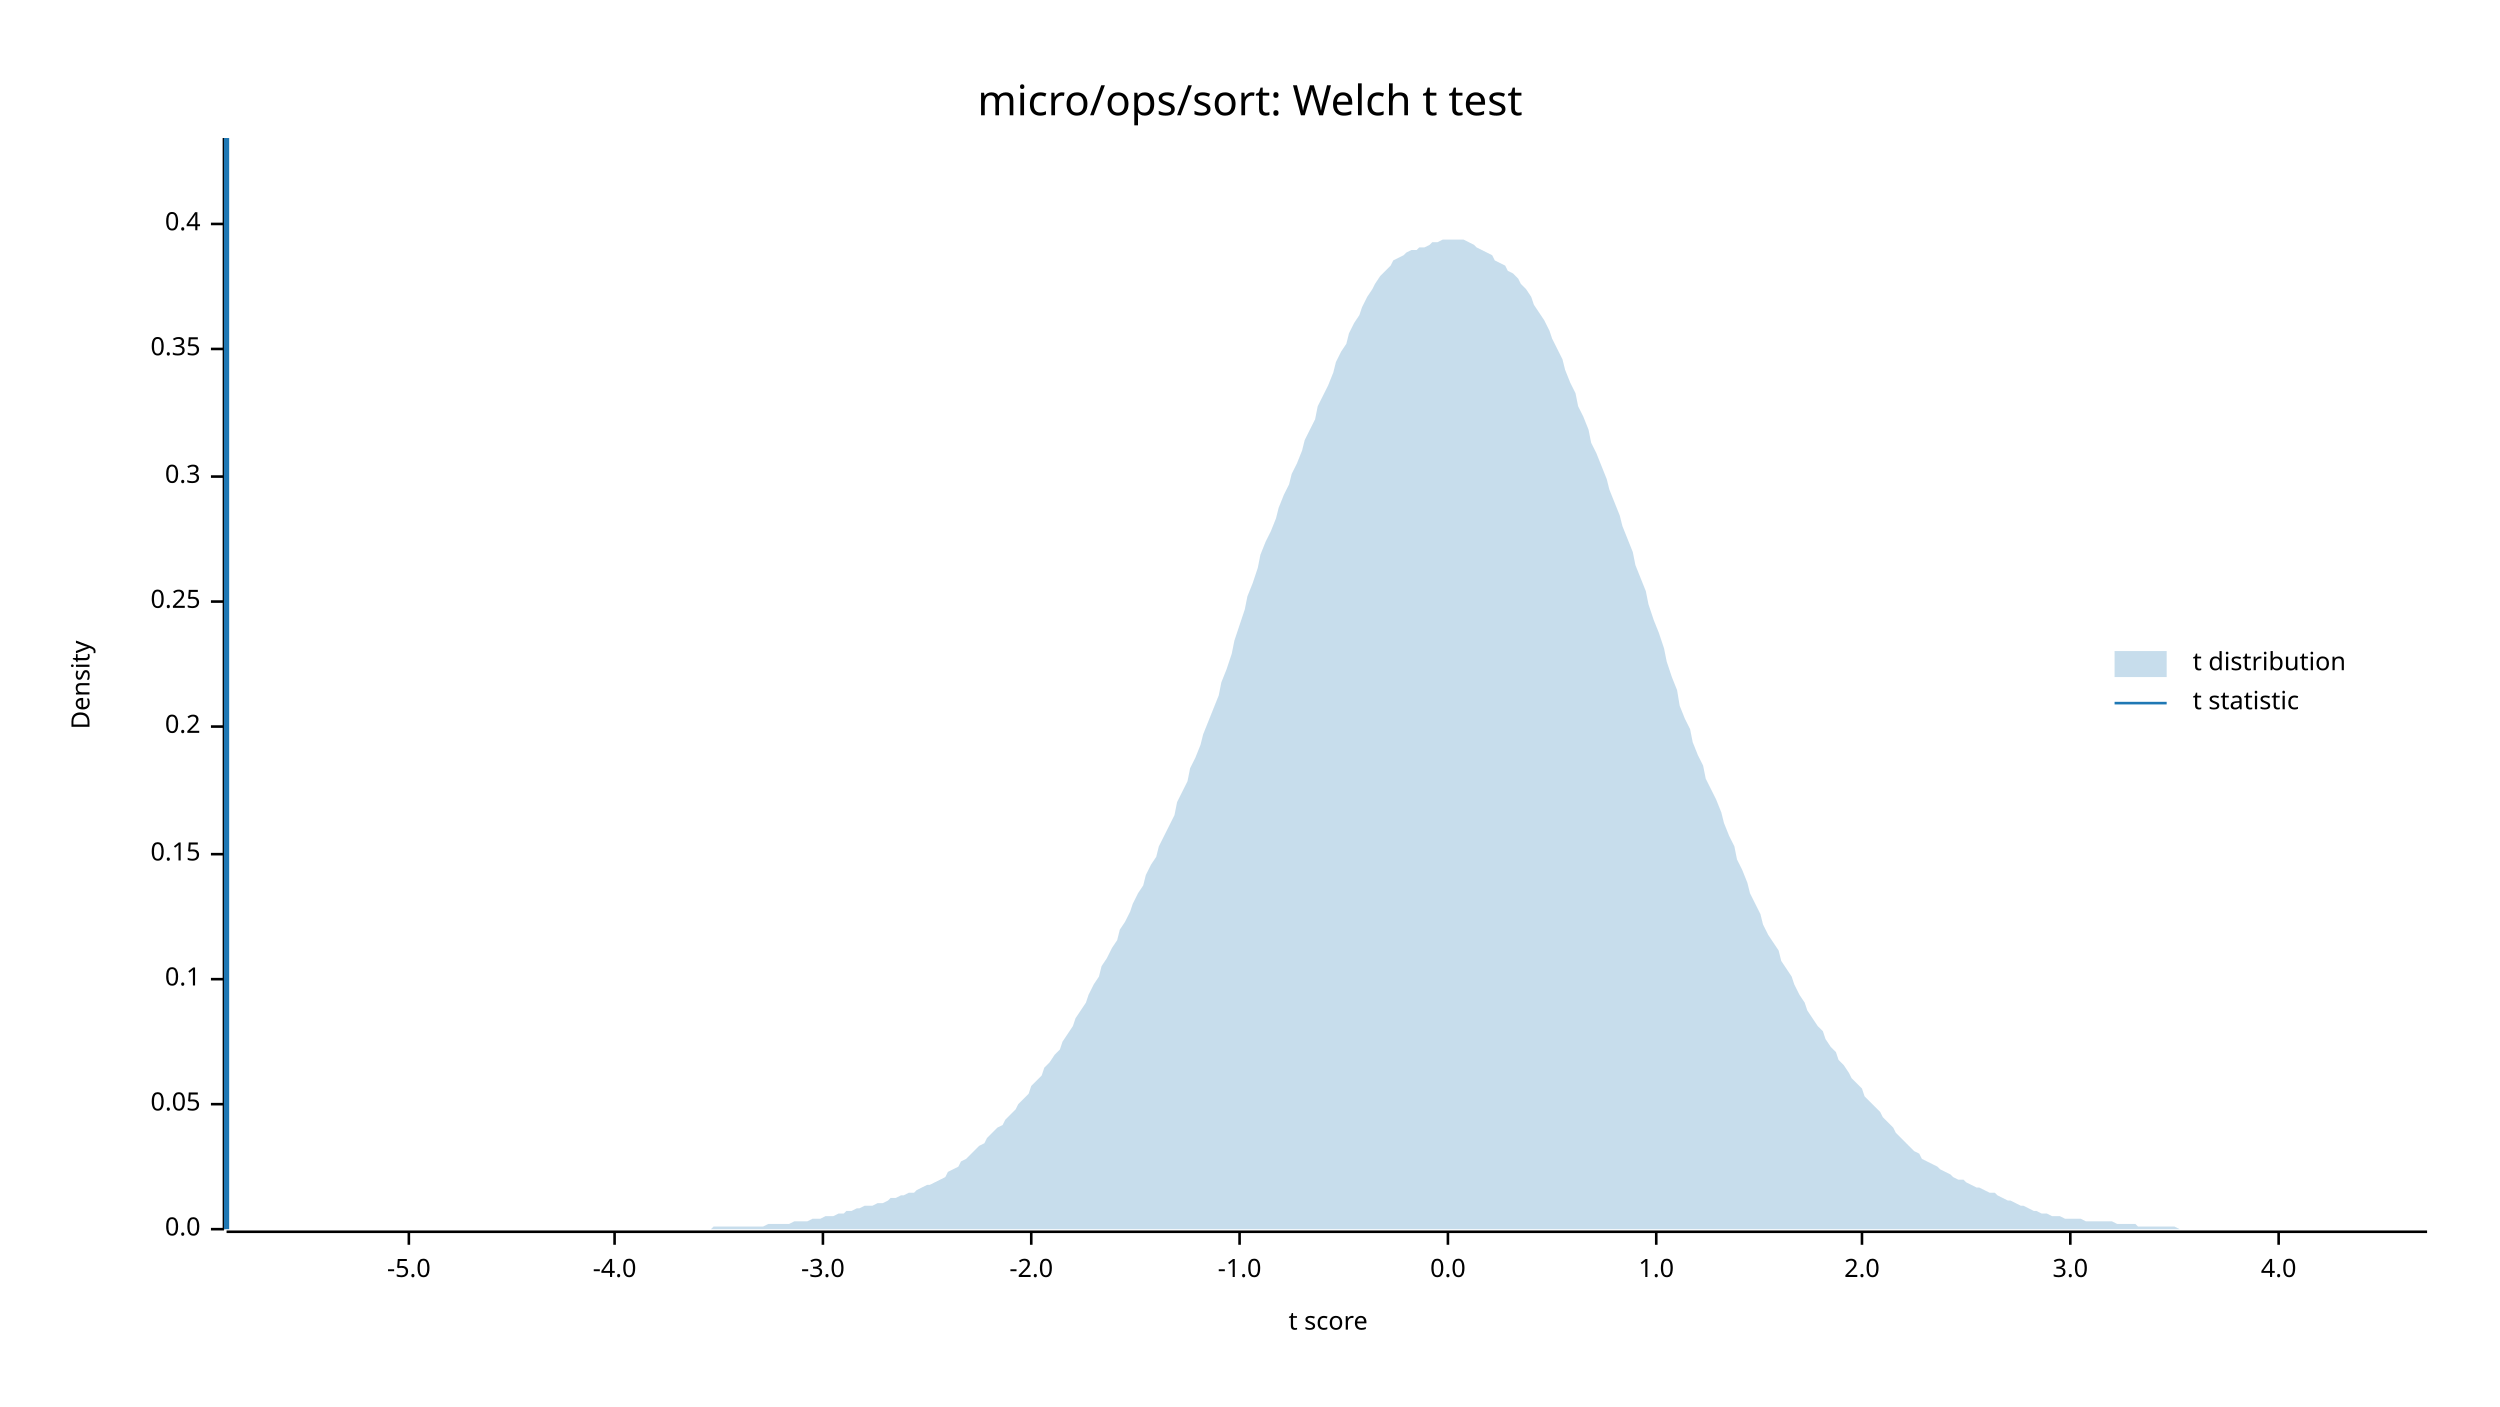
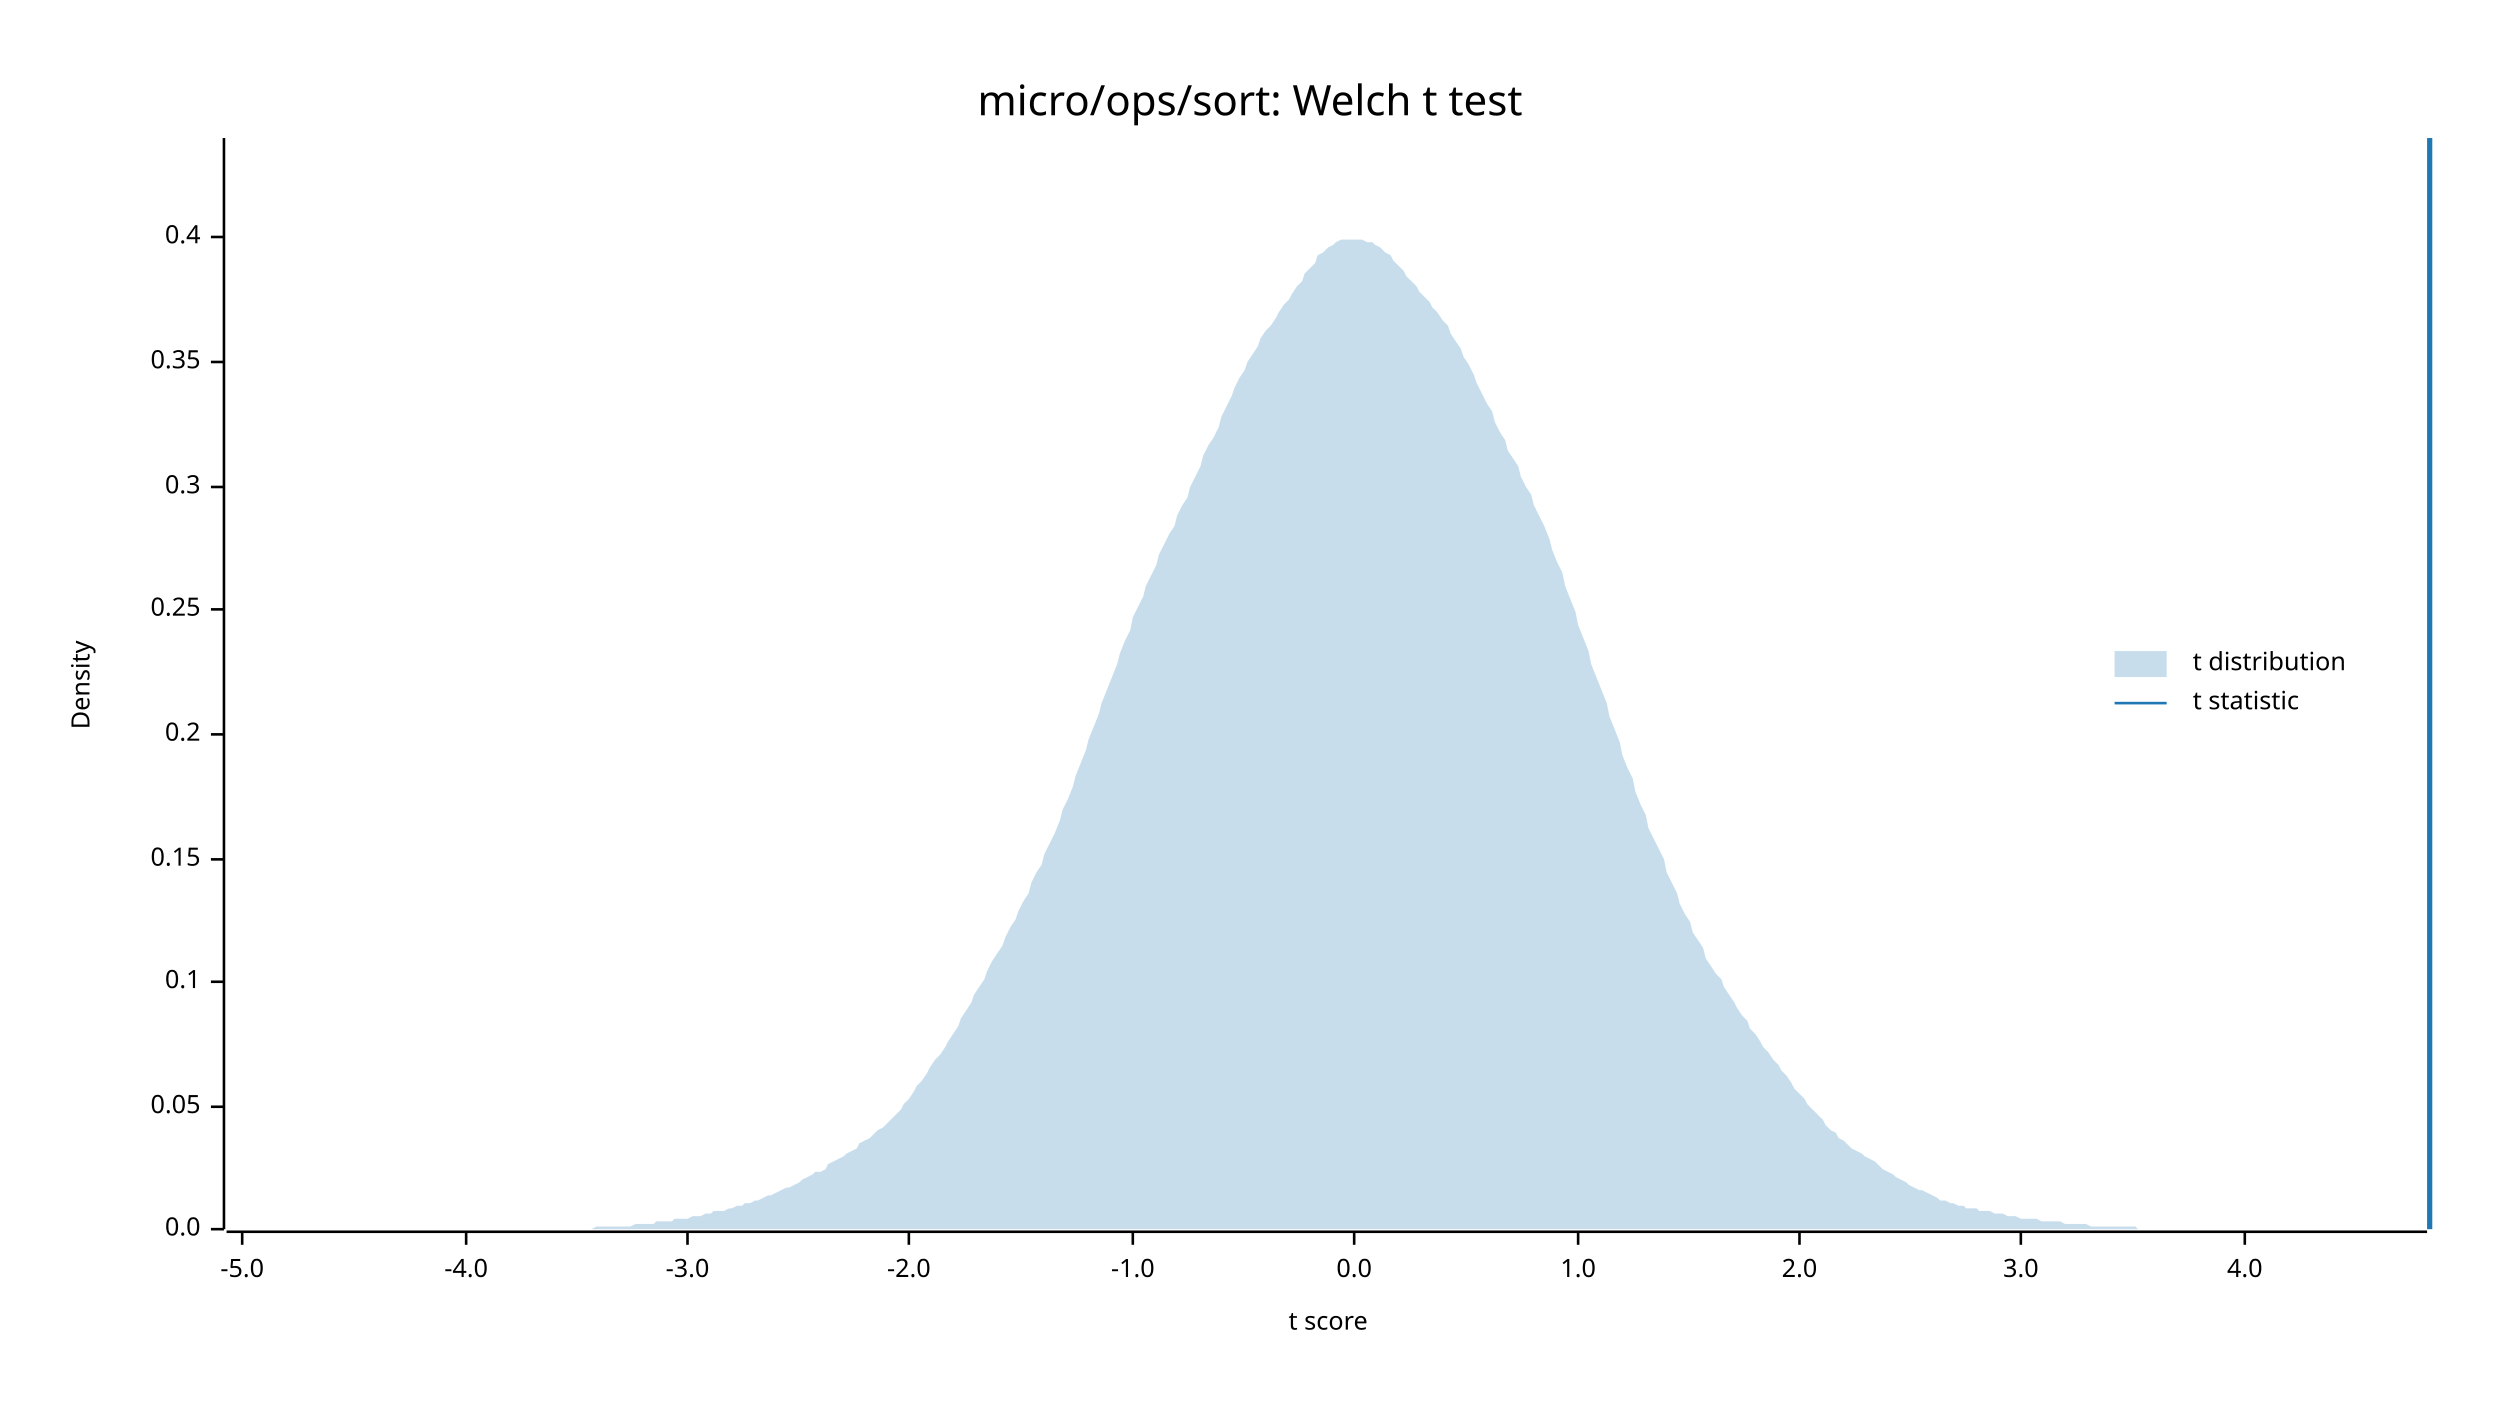
<svg xmlns="http://www.w3.org/2000/svg" width="960" height="540" viewBox="0 0 960 540">
  <text x="480" y="32" dy="0.76em" text-anchor="middle" font-family="sans-serif" font-size="16.129" opacity="1" fill="#000000">
micro/ops/sort: Welch t test
</text>
  <text x="27" y="263" dy="0.76em" text-anchor="middle" font-family="sans-serif" font-size="9.677" opacity="1" fill="#000000" transform="rotate(270, 27, 263)">
Density
</text>
  <text x="510" y="513" dy="-0.5ex" text-anchor="middle" font-family="sans-serif" font-size="9.677" opacity="1" fill="#000000">
t score
</text>
  <polyline fill="none" opacity="1" stroke="#000000" stroke-width="1" points="86,53 86,472 " />
  <text x="77" y="472" dy="0.5ex" text-anchor="end" font-family="sans-serif" font-size="9.677" opacity="1" fill="#000000">
0.0
</text>
  <polyline fill="none" opacity="1" stroke="#000000" stroke-width="1" points="81,472 86,472 " />
-   <text x="77" y="424" dy="0.5ex" text-anchor="end" font-family="sans-serif" font-size="9.677" opacity="1" fill="#000000">
+   <text x="77" y="425" dy="0.5ex" text-anchor="end" font-family="sans-serif" font-size="9.677" opacity="1" fill="#000000">
0.05
</text>
-   <polyline fill="none" opacity="1" stroke="#000000" stroke-width="1" points="81,424 86,424 " />
-   <text x="77" y="376" dy="0.5ex" text-anchor="end" font-family="sans-serif" font-size="9.677" opacity="1" fill="#000000">
+   <polyline fill="none" opacity="1" stroke="#000000" stroke-width="1" points="81,425 86,425 " />
+   <text x="77" y="377" dy="0.5ex" text-anchor="end" font-family="sans-serif" font-size="9.677" opacity="1" fill="#000000">
0.1
</text>
-   <polyline fill="none" opacity="1" stroke="#000000" stroke-width="1" points="81,376 86,376 " />
-   <text x="77" y="328" dy="0.5ex" text-anchor="end" font-family="sans-serif" font-size="9.677" opacity="1" fill="#000000">
+   <polyline fill="none" opacity="1" stroke="#000000" stroke-width="1" points="81,377 86,377 " />
+   <text x="77" y="330" dy="0.5ex" text-anchor="end" font-family="sans-serif" font-size="9.677" opacity="1" fill="#000000">
0.15
</text>
-   <polyline fill="none" opacity="1" stroke="#000000" stroke-width="1" points="81,328 86,328 " />
-   <text x="77" y="279" dy="0.5ex" text-anchor="end" font-family="sans-serif" font-size="9.677" opacity="1" fill="#000000">
+   <polyline fill="none" opacity="1" stroke="#000000" stroke-width="1" points="81,330 86,330 " />
+   <text x="77" y="282" dy="0.5ex" text-anchor="end" font-family="sans-serif" font-size="9.677" opacity="1" fill="#000000">
0.2
</text>
-   <polyline fill="none" opacity="1" stroke="#000000" stroke-width="1" points="81,279 86,279 " />
-   <text x="77" y="231" dy="0.5ex" text-anchor="end" font-family="sans-serif" font-size="9.677" opacity="1" fill="#000000">
+   <polyline fill="none" opacity="1" stroke="#000000" stroke-width="1" points="81,282 86,282 " />
+   <text x="77" y="234" dy="0.5ex" text-anchor="end" font-family="sans-serif" font-size="9.677" opacity="1" fill="#000000">
0.25
</text>
-   <polyline fill="none" opacity="1" stroke="#000000" stroke-width="1" points="81,231 86,231 " />
-   <text x="77" y="183" dy="0.5ex" text-anchor="end" font-family="sans-serif" font-size="9.677" opacity="1" fill="#000000">
+   <polyline fill="none" opacity="1" stroke="#000000" stroke-width="1" points="81,234 86,234 " />
+   <text x="77" y="187" dy="0.5ex" text-anchor="end" font-family="sans-serif" font-size="9.677" opacity="1" fill="#000000">
0.3
</text>
-   <polyline fill="none" opacity="1" stroke="#000000" stroke-width="1" points="81,183 86,183 " />
-   <text x="77" y="134" dy="0.5ex" text-anchor="end" font-family="sans-serif" font-size="9.677" opacity="1" fill="#000000">
+   <polyline fill="none" opacity="1" stroke="#000000" stroke-width="1" points="81,187 86,187 " />
+   <text x="77" y="139" dy="0.5ex" text-anchor="end" font-family="sans-serif" font-size="9.677" opacity="1" fill="#000000">
0.35
</text>
-   <polyline fill="none" opacity="1" stroke="#000000" stroke-width="1" points="81,134 86,134 " />
-   <text x="77" y="86" dy="0.5ex" text-anchor="end" font-family="sans-serif" font-size="9.677" opacity="1" fill="#000000">
+   <polyline fill="none" opacity="1" stroke="#000000" stroke-width="1" points="81,139 86,139 " />
+   <text x="77" y="91" dy="0.5ex" text-anchor="end" font-family="sans-serif" font-size="9.677" opacity="1" fill="#000000">
0.4
</text>
-   <polyline fill="none" opacity="1" stroke="#000000" stroke-width="1" points="81,86 86,86 " />
+   <polyline fill="none" opacity="1" stroke="#000000" stroke-width="1" points="81,91 86,91 " />
  <polyline fill="none" opacity="1" stroke="#000000" stroke-width="1" points="87,473 932,473 " />
-   <text x="157" y="483" dy="0.76em" text-anchor="middle" font-family="sans-serif" font-size="9.677" opacity="1" fill="#000000">
+   <text x="93" y="483" dy="0.76em" text-anchor="middle" font-family="sans-serif" font-size="9.677" opacity="1" fill="#000000">
-5.0
</text>
-   <polyline fill="none" opacity="1" stroke="#000000" stroke-width="1" points="157,473 157,478 " />
-   <text x="236" y="483" dy="0.76em" text-anchor="middle" font-family="sans-serif" font-size="9.677" opacity="1" fill="#000000">
+   <polyline fill="none" opacity="1" stroke="#000000" stroke-width="1" points="93,473 93,478 " />
+   <text x="179" y="483" dy="0.76em" text-anchor="middle" font-family="sans-serif" font-size="9.677" opacity="1" fill="#000000">
-4.0
</text>
-   <polyline fill="none" opacity="1" stroke="#000000" stroke-width="1" points="236,473 236,478 " />
-   <text x="316" y="483" dy="0.76em" text-anchor="middle" font-family="sans-serif" font-size="9.677" opacity="1" fill="#000000">
+   <polyline fill="none" opacity="1" stroke="#000000" stroke-width="1" points="179,473 179,478 " />
+   <text x="264" y="483" dy="0.76em" text-anchor="middle" font-family="sans-serif" font-size="9.677" opacity="1" fill="#000000">
-3.0
</text>
-   <polyline fill="none" opacity="1" stroke="#000000" stroke-width="1" points="316,473 316,478 " />
-   <text x="396" y="483" dy="0.76em" text-anchor="middle" font-family="sans-serif" font-size="9.677" opacity="1" fill="#000000">
+   <polyline fill="none" opacity="1" stroke="#000000" stroke-width="1" points="264,473 264,478 " />
+   <text x="349" y="483" dy="0.76em" text-anchor="middle" font-family="sans-serif" font-size="9.677" opacity="1" fill="#000000">
-2.0
</text>
-   <polyline fill="none" opacity="1" stroke="#000000" stroke-width="1" points="396,473 396,478 " />
-   <text x="476" y="483" dy="0.76em" text-anchor="middle" font-family="sans-serif" font-size="9.677" opacity="1" fill="#000000">
+   <polyline fill="none" opacity="1" stroke="#000000" stroke-width="1" points="349,473 349,478 " />
+   <text x="435" y="483" dy="0.76em" text-anchor="middle" font-family="sans-serif" font-size="9.677" opacity="1" fill="#000000">
-1.0
</text>
-   <polyline fill="none" opacity="1" stroke="#000000" stroke-width="1" points="476,473 476,478 " />
-   <text x="556" y="483" dy="0.76em" text-anchor="middle" font-family="sans-serif" font-size="9.677" opacity="1" fill="#000000">
+   <polyline fill="none" opacity="1" stroke="#000000" stroke-width="1" points="435,473 435,478 " />
+   <text x="520" y="483" dy="0.76em" text-anchor="middle" font-family="sans-serif" font-size="9.677" opacity="1" fill="#000000">
0.0
</text>
-   <polyline fill="none" opacity="1" stroke="#000000" stroke-width="1" points="556,473 556,478 " />
-   <text x="636" y="483" dy="0.76em" text-anchor="middle" font-family="sans-serif" font-size="9.677" opacity="1" fill="#000000">
+   <polyline fill="none" opacity="1" stroke="#000000" stroke-width="1" points="520,473 520,478 " />
+   <text x="606" y="483" dy="0.76em" text-anchor="middle" font-family="sans-serif" font-size="9.677" opacity="1" fill="#000000">
1.0
</text>
-   <polyline fill="none" opacity="1" stroke="#000000" stroke-width="1" points="636,473 636,478 " />
-   <text x="715" y="483" dy="0.76em" text-anchor="middle" font-family="sans-serif" font-size="9.677" opacity="1" fill="#000000">
+   <polyline fill="none" opacity="1" stroke="#000000" stroke-width="1" points="606,473 606,478 " />
+   <text x="691" y="483" dy="0.76em" text-anchor="middle" font-family="sans-serif" font-size="9.677" opacity="1" fill="#000000">
2.0
</text>
-   <polyline fill="none" opacity="1" stroke="#000000" stroke-width="1" points="715,473 715,478 " />
-   <text x="795" y="483" dy="0.76em" text-anchor="middle" font-family="sans-serif" font-size="9.677" opacity="1" fill="#000000">
+   <polyline fill="none" opacity="1" stroke="#000000" stroke-width="1" points="691,473 691,478 " />
+   <text x="776" y="483" dy="0.76em" text-anchor="middle" font-family="sans-serif" font-size="9.677" opacity="1" fill="#000000">
3.0
</text>
-   <polyline fill="none" opacity="1" stroke="#000000" stroke-width="1" points="795,473 795,478 " />
-   <text x="875" y="483" dy="0.76em" text-anchor="middle" font-family="sans-serif" font-size="9.677" opacity="1" fill="#000000">
+   <polyline fill="none" opacity="1" stroke="#000000" stroke-width="1" points="776,473 776,478 " />
+   <text x="862" y="483" dy="0.76em" text-anchor="middle" font-family="sans-serif" font-size="9.677" opacity="1" fill="#000000">
4.0
</text>
-   <polyline fill="none" opacity="1" stroke="#000000" stroke-width="1" points="875,473 875,478 " />
-   <polygon opacity="0.25" fill="#1F78B4" points="87,472 88,472 90,472 92,472 93,472 95,472 97,472 98,472 100,472 102,472 103,472 105,472 107,472 109,472 110,472 112,472 114,472 115,472 117,472 119,472 120,472 122,472 124,472 125,472 127,472 129,472 131,472 132,472 134,472 136,472 137,472 139,472 141,472 142,472 144,472 146,472 147,472 149,472 151,472 153,472 154,472 156,472 158,472 159,472 161,472 163,472 164,472 166,472 168,472 169,472 171,472 173,472 175,472 176,472 178,472 180,472 181,472 183,472 185,472 186,472 188,472 190,472 191,472 193,472 195,472 197,472 198,472 200,472 202,472 203,472 205,472 207,472 208,472 210,472 212,472 214,472 215,472 217,472 219,472 220,472 222,472 224,472 225,472 227,472 229,472 230,472 232,472 234,472 236,472 237,472 239,472 241,472 242,472 244,472 246,472 247,472 249,472 251,472 252,472 254,472 256,472 258,472 259,472 261,472 263,472 264,472 266,472 268,472 269,472 271,472 273,472 274,471 276,471 278,471 280,471 281,471 283,471 285,471 286,471 288,471 290,471 291,471 293,471 295,470 296,470 298,470 300,470 302,470 303,470 305,469 307,469 308,469 310,469 312,468 313,468 315,468 317,467 318,467 320,467 322,466 324,466 325,465 327,465 329,464 330,464 332,463 334,463 335,463 337,462 339,462 341,461 342,460 344,460 346,459 347,459 349,458 351,458 352,457 354,456 356,455 357,455 359,454 361,453 363,452 364,450 366,449 368,448 369,446 371,445 373,443 374,442 376,440 378,439 379,437 381,435 383,433 385,432 386,430 388,428 390,426 391,424 393,422 395,420 396,417 398,415 400,413 401,410 403,408 405,405 407,403 408,400 410,397 412,394 413,391 415,388 417,385 418,382 420,378 422,375 423,371 425,368 427,364 429,361 430,357 432,354 434,350 435,347 437,343 439,340 440,336 442,332 444,329 445,325 447,321 449,317 451,313 452,308 454,304 456,300 457,295 459,291 461,286 462,282 464,277 466,272 468,267 469,262 471,257 473,251 474,246 476,240 478,234 479,229 481,224 483,218 484,213 486,208 488,204 490,199 491,195 493,190 495,186 496,182 498,178 500,173 501,169 503,165 505,161 506,156 508,152 510,148 512,143 513,139 515,135 517,132 518,128 520,124 522,121 523,118 525,114 527,111 528,109 530,106 532,104 534,102 535,100 537,99 539,98 540,97 542,96 544,96 545,95 547,95 549,94 550,93 552,93 554,92 556,92 557,92 559,92 561,92 562,92 564,93 566,94 567,95 569,96 571,97 573,98 574,100 576,101 578,102 579,104 581,105 583,107 584,109 586,111 588,114 589,117 591,120 593,123 595,127 596,130 598,134 600,138 601,142 603,147 605,151 606,156 608,160 610,165 611,170 613,174 615,179 617,184 618,188 620,193 622,198 623,202 625,207 627,212 628,217 630,222 632,227 633,232 635,238 637,243 639,249 640,254 642,260 644,265 645,271 647,276 649,280 650,285 652,290 654,294 655,299 657,303 659,307 661,312 662,316 664,321 666,325 667,330 669,334 671,339 672,343 674,347 676,351 677,355 679,359 681,362 683,365 684,369 686,372 688,375 689,378 691,382 693,385 694,388 696,391 698,394 700,396 701,399 703,402 705,404 706,407 708,409 710,412 711,414 713,416 715,418 716,421 718,423 720,425 722,427 723,429 725,431 727,433 728,435 730,437 732,439 733,440 735,442 737,443 738,445 740,446 742,447 744,448 745,449 747,450 749,451 750,452 752,453 754,453 755,454 757,455 759,456 760,456 762,457 764,458 766,458 767,459 769,460 771,461 772,461 774,462 776,463 777,463 779,464 781,465 782,465 784,466 786,466 788,467 789,467 791,467 793,468 794,468 796,468 798,468 799,468 801,469 803,469 804,469 806,469 808,469 810,469 811,469 813,470 815,470 816,470 818,470 820,470 821,471 823,471 825,471 827,471 828,471 830,471 832,471 833,471 835,471 837,472 838,472 840,472 842,472 843,472 845,472 847,472 849,472 850,472 852,472 854,472 855,472 857,472 859,472 860,472 862,472 864,472 865,472 867,472 869,472 871,472 872,472 874,472 876,472 877,472 879,472 881,472 882,472 884,472 886,472 887,472 889,472 891,472 893,472 894,472 896,472 898,472 899,472 901,472 903,472 904,472 906,472 908,472 909,472 911,472 913,472 915,472 916,472 918,472 920,472 921,472 923,472 925,472 926,472 928,472 930,472 932,472 932,472 87,472 " />
-   <polyline fill="none" opacity="1" stroke="#1F78B4" stroke-width="2" points="87,472 87,53 " />
+   <polyline fill="none" opacity="1" stroke="#000000" stroke-width="1" points="862,473 862,478 " />
+   <polygon opacity="0.25" fill="#1F78B4" points="87,472 88,472 90,472 92,472 93,472 95,472 97,472 98,472 100,472 102,472 103,472 105,472 107,472 109,472 110,472 112,472 114,472 115,472 117,472 119,472 120,472 122,472 124,472 125,472 127,472 129,472 131,472 132,472 134,472 136,472 137,472 139,472 141,472 142,472 144,472 146,472 147,472 149,472 151,472 153,472 154,472 156,472 158,472 159,472 161,472 163,472 164,472 166,472 168,472 169,472 171,472 173,472 175,472 176,472 178,472 180,472 181,472 183,472 185,472 186,472 188,472 190,472 191,472 193,472 195,472 197,472 198,472 200,472 202,472 203,472 205,472 207,472 208,472 210,472 212,472 214,472 215,472 217,472 219,472 220,472 222,472 224,472 225,472 227,472 229,471 230,471 232,471 234,471 236,471 237,471 239,471 241,471 242,471 244,470 246,470 247,470 249,470 251,470 252,469 254,469 256,469 258,469 259,468 261,468 263,468 264,468 266,467 268,467 269,467 271,466 273,466 274,465 276,465 278,465 280,464 281,464 283,463 285,463 286,462 288,462 290,461 291,461 293,460 295,459 296,459 298,458 300,457 302,456 303,456 305,455 307,454 308,453 310,452 312,451 313,450 315,450 317,449 318,447 320,446 322,445 324,444 325,443 327,442 329,441 330,439 332,438 334,437 335,436 337,434 339,433 341,431 342,430 344,428 346,426 347,424 349,422 351,419 352,417 354,415 356,412 357,410 359,407 361,405 363,402 364,400 366,397 368,394 369,391 371,388 373,385 374,382 376,379 378,376 379,373 381,369 383,366 385,363 386,360 388,356 390,353 391,350 393,346 395,343 396,339 398,335 400,332 401,328 403,324 405,320 407,315 408,311 410,307 412,302 413,298 415,293 417,288 418,284 420,279 422,274 423,270 425,265 427,260 429,255 430,251 432,246 434,242 435,237 437,233 439,229 440,225 442,221 444,217 445,213 447,209 449,205 451,202 452,198 454,194 456,191 457,187 459,183 461,179 462,175 464,171 466,168 468,164 469,160 471,156 473,152 474,149 476,145 478,142 479,139 481,136 483,133 484,130 486,127 488,125 490,122 491,120 493,117 495,115 496,113 498,110 500,108 501,105 503,103 505,101 506,98 508,97 510,95 512,94 513,93 515,92 517,92 518,92 520,92 522,92 523,92 525,93 527,93 528,94 530,95 532,97 534,98 535,100 537,102 539,104 540,106 542,108 544,110 545,112 547,114 549,116 550,118 552,120 554,123 556,125 557,128 559,131 561,134 562,137 564,140 566,144 567,147 569,151 571,155 573,158 574,162 576,166 578,169 579,173 581,176 583,179 584,183 586,187 588,190 589,194 591,198 593,202 595,207 596,211 598,216 600,220 601,225 603,230 605,235 606,240 608,245 610,250 611,255 613,260 615,265 617,270 618,275 620,280 622,285 623,290 625,295 627,299 628,304 630,309 632,313 633,318 635,322 637,326 639,330 640,335 642,339 644,343 645,347 647,351 649,354 650,358 652,361 654,364 655,368 657,371 659,374 661,376 662,379 664,382 666,385 667,387 669,390 671,392 672,395 674,397 676,400 677,402 679,404 681,407 683,409 684,411 686,413 688,416 689,418 691,420 693,422 694,424 696,426 698,428 700,430 701,432 703,434 705,435 706,437 708,438 710,440 711,441 713,442 715,443 716,444 718,445 720,446 722,448 723,449 725,450 727,451 728,452 730,453 732,454 733,455 735,456 737,457 738,457 740,458 742,459 744,460 745,461 747,461 749,462 750,462 752,463 754,463 755,464 757,464 759,464 760,465 762,465 764,465 766,466 767,466 769,466 771,467 772,467 774,467 776,468 777,468 779,468 781,468 782,468 784,469 786,469 788,469 789,469 791,469 793,470 794,470 796,470 798,470 799,470 801,470 803,471 804,471 806,471 808,471 810,471 811,471 813,471 815,471 816,471 818,471 820,471 821,472 823,472 825,472 827,472 828,472 830,472 832,472 833,472 835,472 837,472 838,472 840,472 842,472 843,472 845,472 847,472 849,472 850,472 852,472 854,472 855,472 857,472 859,472 860,472 862,472 864,472 865,472 867,472 869,472 871,472 872,472 874,472 876,472 877,472 879,472 881,472 882,472 884,472 886,472 887,472 889,472 891,472 893,472 894,472 896,472 898,472 899,472 901,472 903,472 904,472 906,472 908,472 909,472 911,472 913,472 915,472 916,472 918,472 920,472 921,472 923,472 925,472 926,472 928,472 930,472 932,472 932,472 87,472 " />
+   <polyline fill="none" opacity="1" stroke="#1F78B4" stroke-width="2" points="933,472 933,53 " />
  <text x="842" y="250" dy="0.76em" text-anchor="start" font-family="sans-serif" font-size="9.677" opacity="1" fill="#000000">
t distribution
</text>
  <text x="842" y="265" dy="0.76em" text-anchor="start" font-family="sans-serif" font-size="9.677" opacity="1" fill="#000000">
t statistic
</text>
  <rect x="812" y="250" width="20" height="10" opacity="0.25" fill="#1F78B4" stroke="none" />
  <polyline fill="none" opacity="1" stroke="#1F78B4" stroke-width="1" points="812,270 832,270 " />
</svg>
